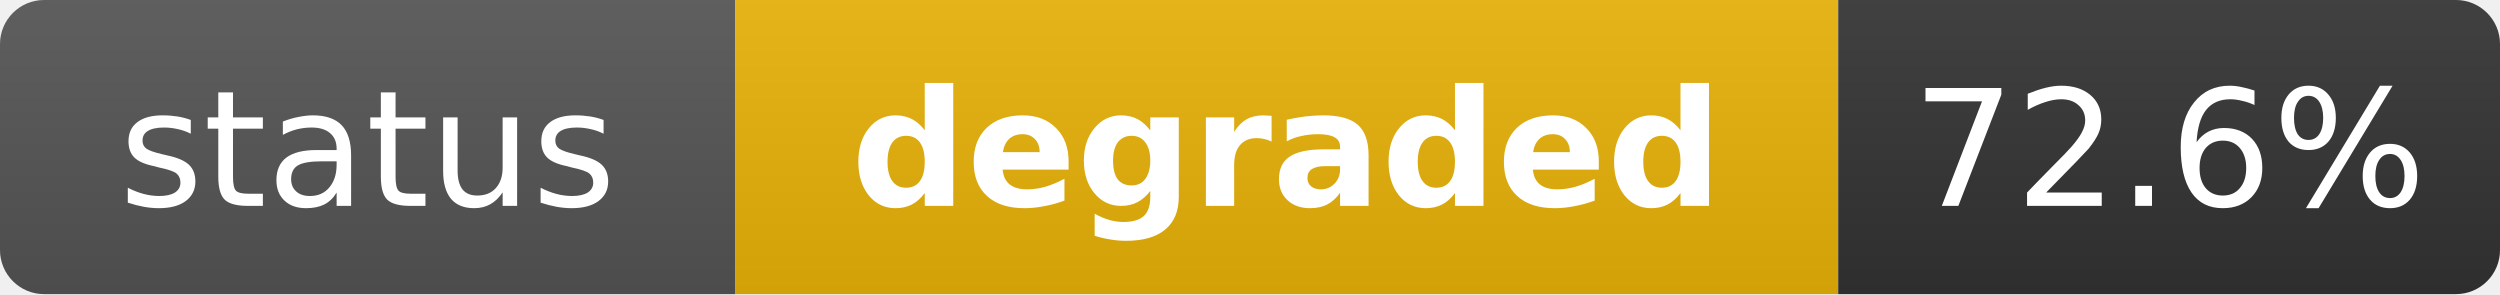
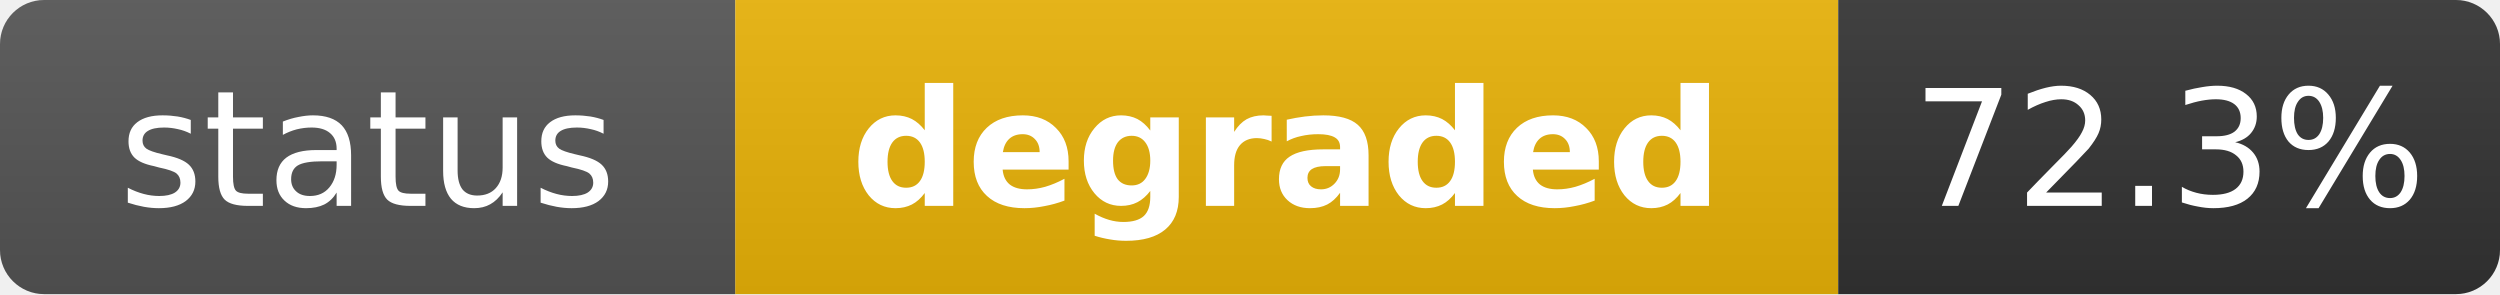
<svg xmlns="http://www.w3.org/2000/svg" width="170" height="20" role="img" aria-label="status: degraded">
  <linearGradient id="s" x2="0" y2="100%">
    <stop offset="0" stop-color="#bbb" stop-opacity=".1" />
    <stop offset="1" stop-opacity=".1" />
  </linearGradient>
  <clipPath id="r">
    <rect width="170" height="20" rx="3" fill="#fff" />
  </clipPath>
  <g clip-path="url(#r)">
    <rect width="50" height="20" fill="#555" />
    <rect x="50" width="75" height="20" fill="#eab308" />
    <rect x="125" width="45" height="20" fill="#333" />
    <rect width="170" height="20" fill="url(#s)" />
  </g>
  <g fill="#fff" text-anchor="middle" font-family="Verdana,Geneva,DejaVu Sans,sans-serif" text-rendering="geometricPrecision" font-size="11">
    <text x="25" y="14" fill="#fff">status</text>
    <text x="87.5" y="14" fill="#fff" font-weight="bold">degraded</text>
-     <text x="147.5" y="14" fill="#fff">72.6%</text>
+     <text x="147.5" y="14" fill="#fff">72.3%</text>
  </g>
</svg>
